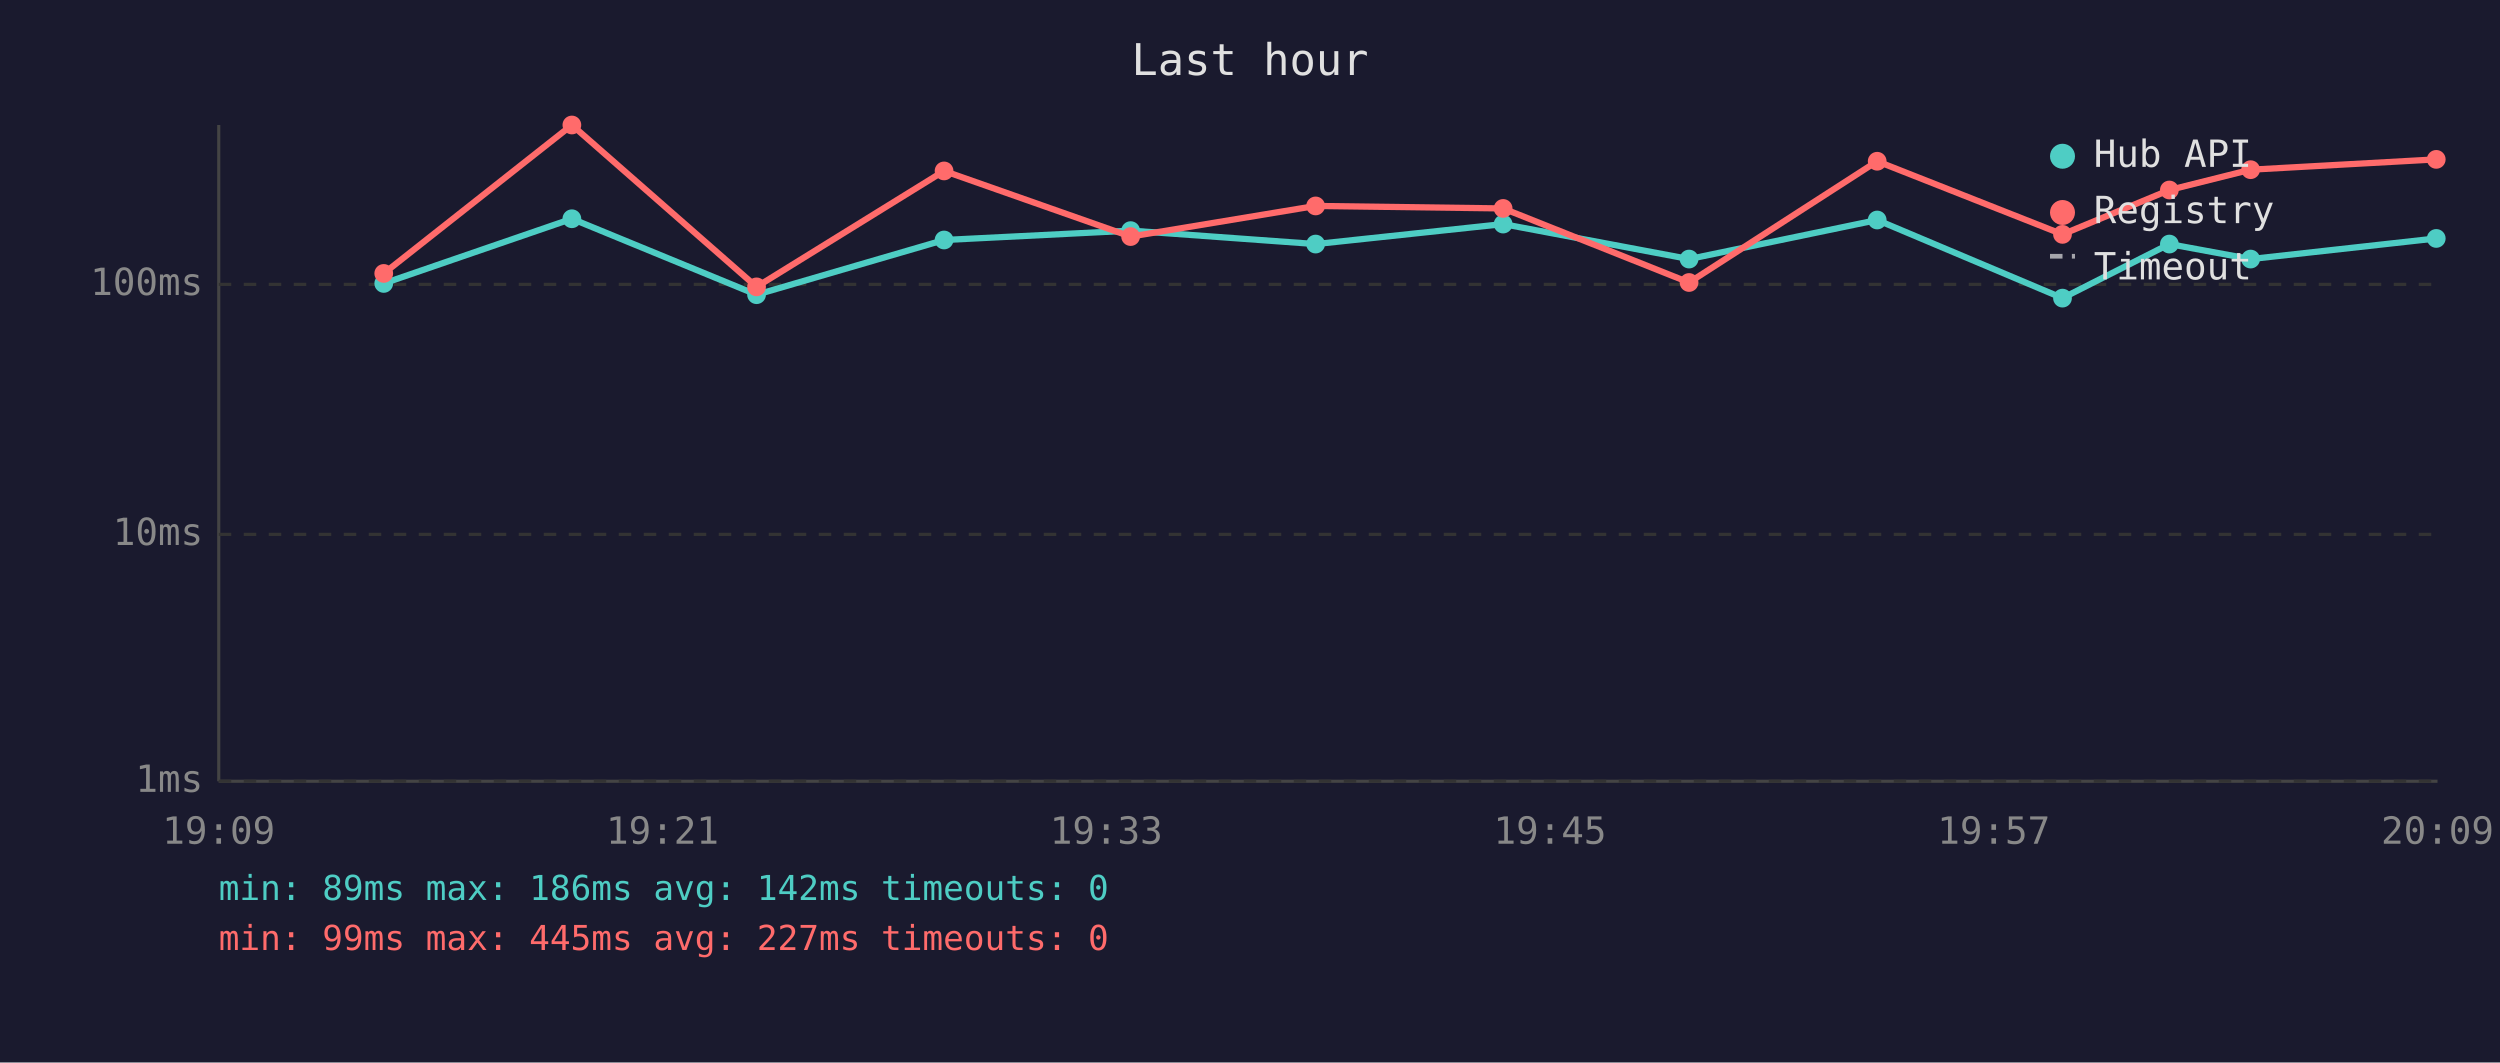
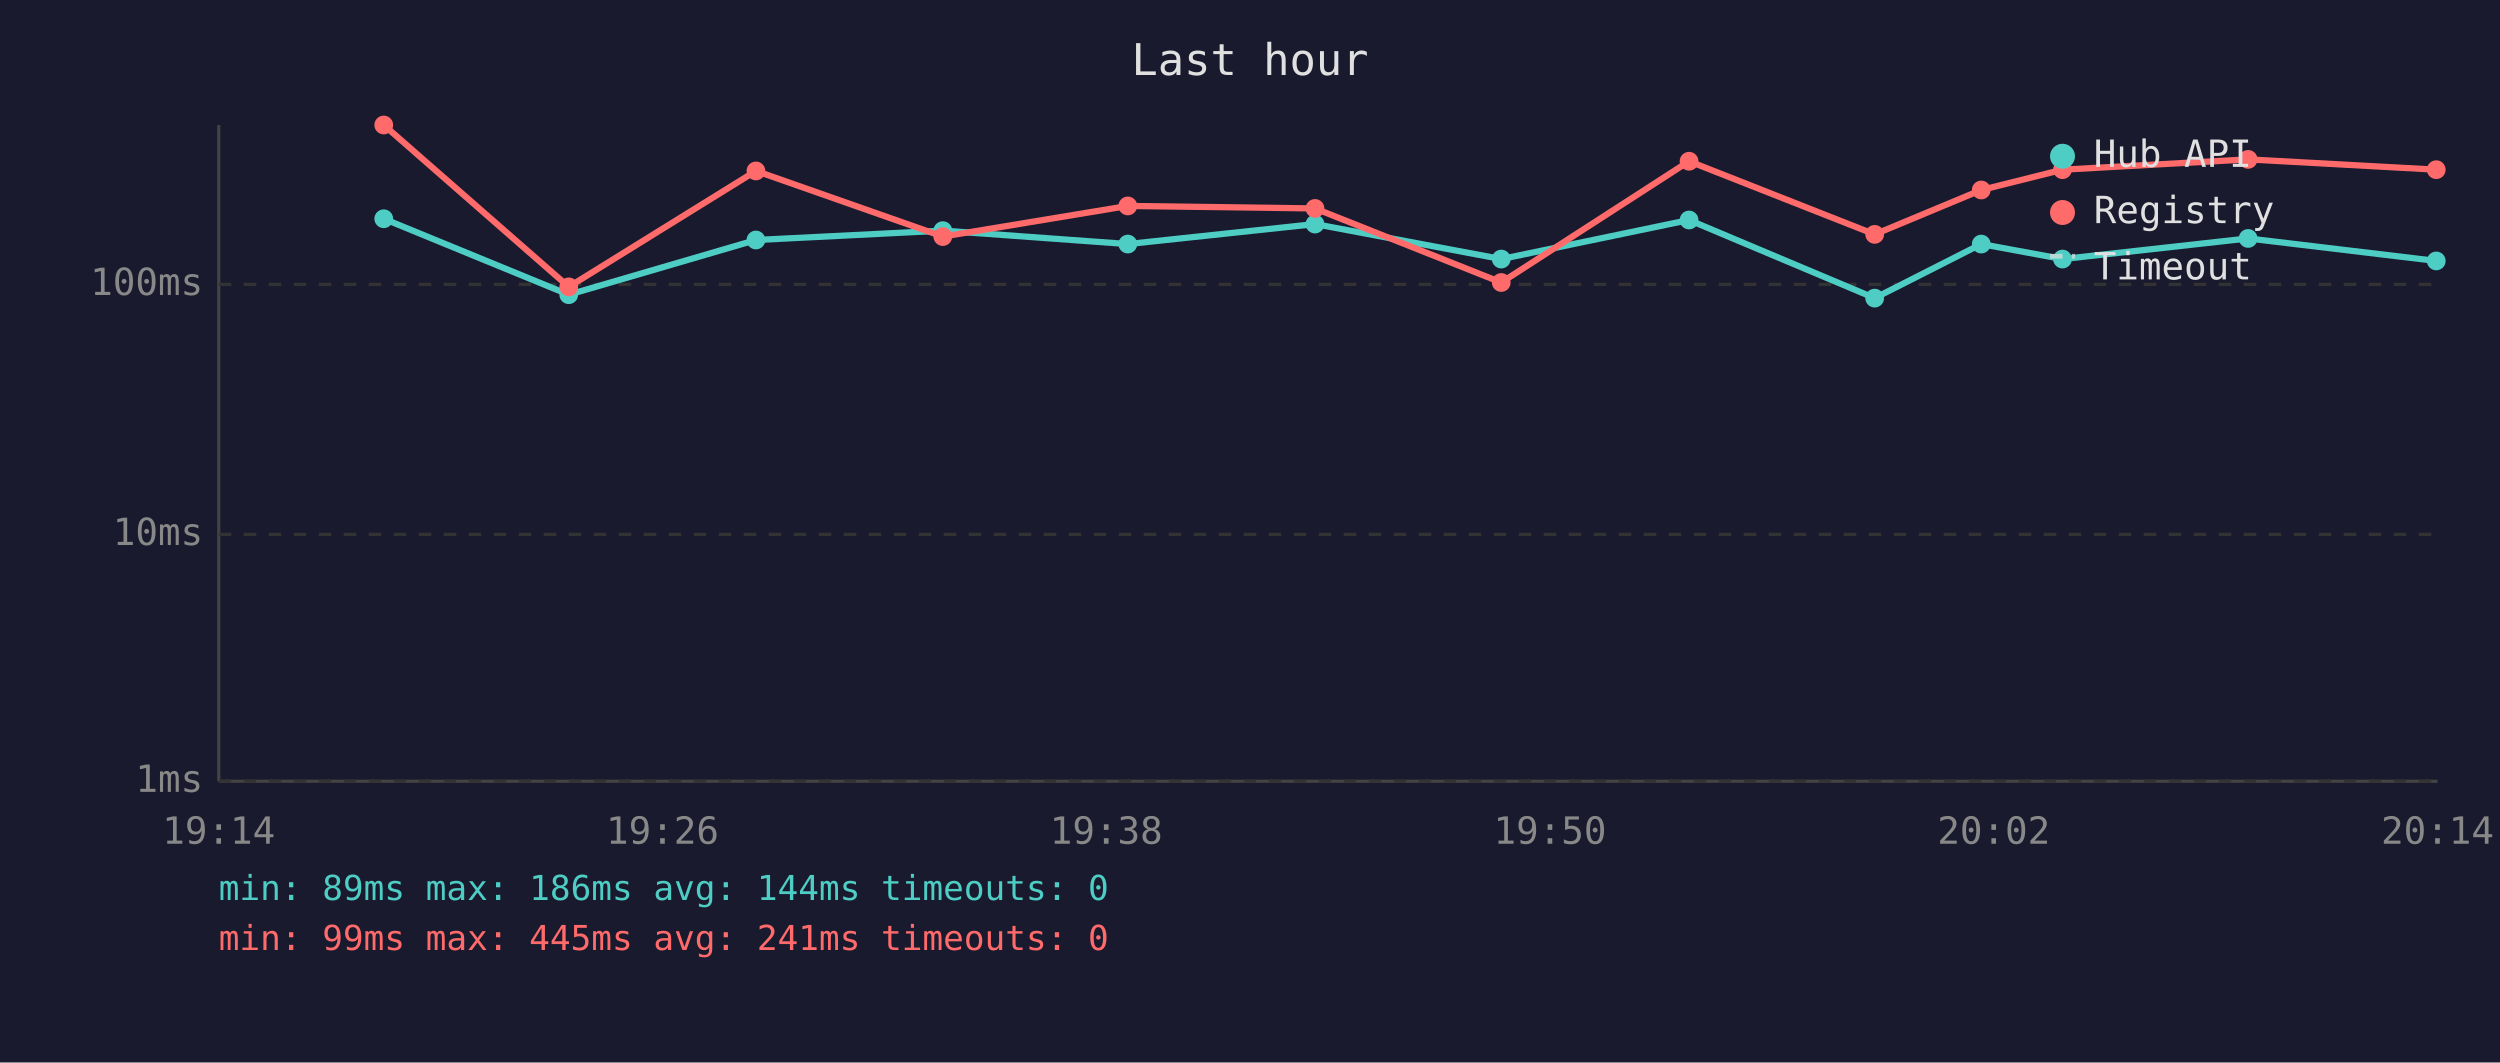
<svg xmlns="http://www.w3.org/2000/svg" viewBox="0 0 800 340" font-family="monospace" font-size="12">
  <rect width="800" height="340" fill="#1a1a2e" />
  <text x="400" y="24" fill="#e0e0e0" font-size="14" text-anchor="middle">Last hour</text>
  <line x1="70" y1="40" x2="70" y2="250" stroke="#444" stroke-width="1" />
  <line x1="70" y1="250" x2="780" y2="250" stroke="#444" stroke-width="1" />
  <line x1="70" y1="250" x2="780" y2="250" stroke="#333" stroke-width="1" stroke-dasharray="4" />
  <text x="65" y="250" fill="#888" text-anchor="end" dominant-baseline="middle">1ms</text>
  <line x1="70" y1="171" x2="780" y2="171" stroke="#333" stroke-width="1" stroke-dasharray="4" />
  <text x="65" y="171" fill="#888" text-anchor="end" dominant-baseline="middle">10ms</text>
  <line x1="70" y1="91" x2="780" y2="91" stroke="#333" stroke-width="1" stroke-dasharray="4" />
  <text x="65" y="91" fill="#888" text-anchor="end" dominant-baseline="middle">100ms</text>
-   <text x="70" y="270" fill="#888" text-anchor="middle">19:09</text>
-   <text x="212" y="270" fill="#888" text-anchor="middle">19:21</text>
-   <text x="354" y="270" fill="#888" text-anchor="middle">19:33</text>
-   <text x="496" y="270" fill="#888" text-anchor="middle">19:45</text>
-   <text x="638" y="270" fill="#888" text-anchor="middle">19:57</text>
-   <text x="780" y="270" fill="#888" text-anchor="middle">20:09</text>
-   <polyline points="122.8,90.7 183.0,70.0 242.1,94.3 302.1,76.8 361.8,73.8 421.0,78.1 481.0,71.7 540.5,82.9 600.7,70.4 660.0,95.4 694.2,78.1 720.2,82.9 779.6,76.3" fill="none" stroke="#4ecdc4" stroke-width="2" opacity="1" />
-   <circle cx="122.8" cy="90.7" r="3" fill="#4ecdc4" />
-   <circle cx="183.0" cy="70.0" r="3" fill="#4ecdc4" />
-   <circle cx="242.1" cy="94.3" r="3" fill="#4ecdc4" />
-   <circle cx="302.1" cy="76.8" r="3" fill="#4ecdc4" />
-   <circle cx="361.8" cy="73.8" r="3" fill="#4ecdc4" />
-   <circle cx="421.0" cy="78.1" r="3" fill="#4ecdc4" />
-   <circle cx="481.0" cy="71.7" r="3" fill="#4ecdc4" />
-   <circle cx="540.5" cy="82.9" r="3" fill="#4ecdc4" />
-   <circle cx="600.7" cy="70.4" r="3" fill="#4ecdc4" />
-   <circle cx="660.0" cy="95.4" r="3" fill="#4ecdc4" />
-   <circle cx="694.2" cy="78.1" r="3" fill="#4ecdc4" />
-   <circle cx="720.2" cy="82.9" r="3" fill="#4ecdc4" />
-   <circle cx="779.6" cy="76.3" r="3" fill="#4ecdc4" />
-   <polyline points="122.8,87.5 183.0,40.0 242.1,91.8 302.1,54.7 361.8,75.7 421.0,65.9 481.0,66.7 540.5,90.4 600.7,51.6 660.0,75.0 694.2,60.8 720.2,54.3 779.6,51.0" fill="none" stroke="#ff6b6b" stroke-width="2" opacity="1" />
-   <circle cx="122.8" cy="87.5" r="3" fill="#ff6b6b" />
-   <circle cx="183.0" cy="40.0" r="3" fill="#ff6b6b" />
-   <circle cx="242.1" cy="91.8" r="3" fill="#ff6b6b" />
-   <circle cx="302.1" cy="54.7" r="3" fill="#ff6b6b" />
-   <circle cx="361.8" cy="75.7" r="3" fill="#ff6b6b" />
-   <circle cx="421.0" cy="65.9" r="3" fill="#ff6b6b" />
-   <circle cx="481.0" cy="66.7" r="3" fill="#ff6b6b" />
-   <circle cx="540.5" cy="90.4" r="3" fill="#ff6b6b" />
-   <circle cx="600.7" cy="51.6" r="3" fill="#ff6b6b" />
-   <circle cx="660.0" cy="75.0" r="3" fill="#ff6b6b" />
-   <circle cx="694.2" cy="60.8" r="3" fill="#ff6b6b" />
-   <circle cx="720.2" cy="54.3" r="3" fill="#ff6b6b" />
-   <circle cx="779.6" cy="51.0" r="3" fill="#ff6b6b" />
+   <text x="70" y="270" fill="#888" text-anchor="middle">19:14</text>
+   <text x="212" y="270" fill="#888" text-anchor="middle">19:26</text>
+   <text x="354" y="270" fill="#888" text-anchor="middle">19:38</text>
+   <text x="496" y="270" fill="#888" text-anchor="middle">19:50</text>
+   <text x="638" y="270" fill="#888" text-anchor="middle">20:02</text>
+   <text x="780" y="270" fill="#888" text-anchor="middle">20:14</text>
+   <polyline points="122.8,70.0 182.0,94.3 241.9,76.8 301.7,73.8 360.9,78.1 420.8,71.7 480.4,82.9 540.5,70.4 599.9,95.4 634.0,78.1 660.0,82.9 719.4,76.3 779.6,83.5" fill="none" stroke="#4ecdc4" stroke-width="2" opacity="1" />
+   <circle cx="122.8" cy="70.0" r="3" fill="#4ecdc4" />
+   <circle cx="182.0" cy="94.3" r="3" fill="#4ecdc4" />
+   <circle cx="241.9" cy="76.8" r="3" fill="#4ecdc4" />
+   <circle cx="301.7" cy="73.8" r="3" fill="#4ecdc4" />
+   <circle cx="360.9" cy="78.1" r="3" fill="#4ecdc4" />
+   <circle cx="420.8" cy="71.7" r="3" fill="#4ecdc4" />
+   <circle cx="480.4" cy="82.9" r="3" fill="#4ecdc4" />
+   <circle cx="540.5" cy="70.4" r="3" fill="#4ecdc4" />
+   <circle cx="599.9" cy="95.4" r="3" fill="#4ecdc4" />
+   <circle cx="634.0" cy="78.1" r="3" fill="#4ecdc4" />
+   <circle cx="660.0" cy="82.9" r="3" fill="#4ecdc4" />
+   <circle cx="719.4" cy="76.3" r="3" fill="#4ecdc4" />
+   <circle cx="779.6" cy="83.5" r="3" fill="#4ecdc4" />
+   <polyline points="122.8,40.0 182.0,91.8 241.9,54.7 301.7,75.7 360.9,65.9 420.8,66.7 480.4,90.4 540.5,51.6 599.9,75.0 634.0,60.8 660.0,54.3 719.4,51.0 779.6,54.3" fill="none" stroke="#ff6b6b" stroke-width="2" opacity="1" />
+   <circle cx="122.8" cy="40.0" r="3" fill="#ff6b6b" />
+   <circle cx="182.0" cy="91.8" r="3" fill="#ff6b6b" />
+   <circle cx="241.9" cy="54.7" r="3" fill="#ff6b6b" />
+   <circle cx="301.7" cy="75.7" r="3" fill="#ff6b6b" />
+   <circle cx="360.9" cy="65.9" r="3" fill="#ff6b6b" />
+   <circle cx="420.8" cy="66.7" r="3" fill="#ff6b6b" />
+   <circle cx="480.4" cy="90.4" r="3" fill="#ff6b6b" />
+   <circle cx="540.5" cy="51.6" r="3" fill="#ff6b6b" />
+   <circle cx="599.9" cy="75.0" r="3" fill="#ff6b6b" />
+   <circle cx="634.0" cy="60.8" r="3" fill="#ff6b6b" />
+   <circle cx="660.0" cy="54.3" r="3" fill="#ff6b6b" />
+   <circle cx="719.4" cy="51.0" r="3" fill="#ff6b6b" />
+   <circle cx="779.6" cy="54.3" r="3" fill="#ff6b6b" />
  <circle cx="660" cy="50" r="4" fill="#4ecdc4" />
  <text x="670" y="50" fill="#e0e0e0" dominant-baseline="middle">Hub API</text>
  <circle cx="660" cy="68" r="4" fill="#ff6b6b" />
  <text x="670" y="68" fill="#e0e0e0" dominant-baseline="middle">Registry</text>
  <line x1="656" y1="82" x2="664" y2="82" stroke="#e0e0e0" stroke-width="1.5" stroke-dasharray="4,3" opacity="0.7" />
  <text x="670" y="86" fill="#e0e0e0" dominant-baseline="middle">Timeout</text>
-   <text x="70" y="288" fill="#4ecdc4" font-size="11">min: 89ms  max: 186ms  avg: 142ms  timeouts: 0</text>
-   <text x="70" y="304" fill="#ff6b6b" font-size="11">min: 99ms  max: 445ms  avg: 227ms  timeouts: 0</text>
+   <text x="70" y="288" fill="#4ecdc4" font-size="11">min: 89ms  max: 186ms  avg: 144ms  timeouts: 0</text>
+   <text x="70" y="304" fill="#ff6b6b" font-size="11">min: 99ms  max: 445ms  avg: 241ms  timeouts: 0</text>
</svg>
